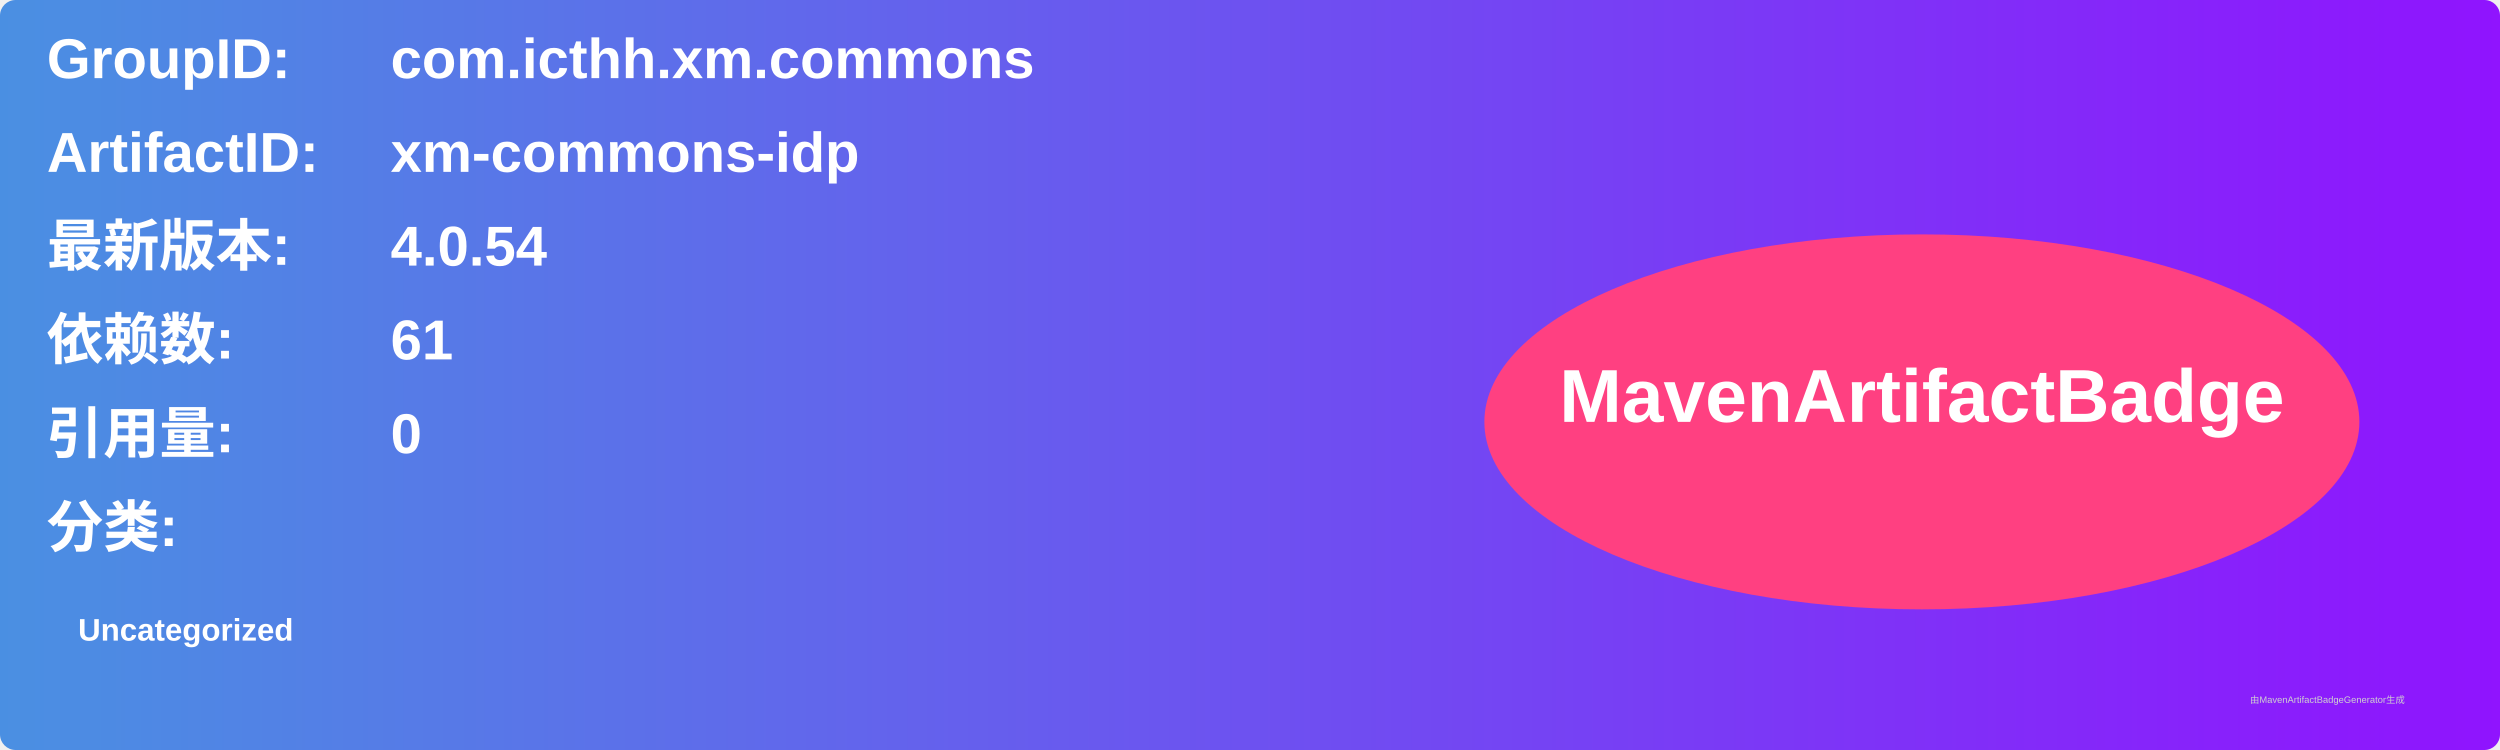
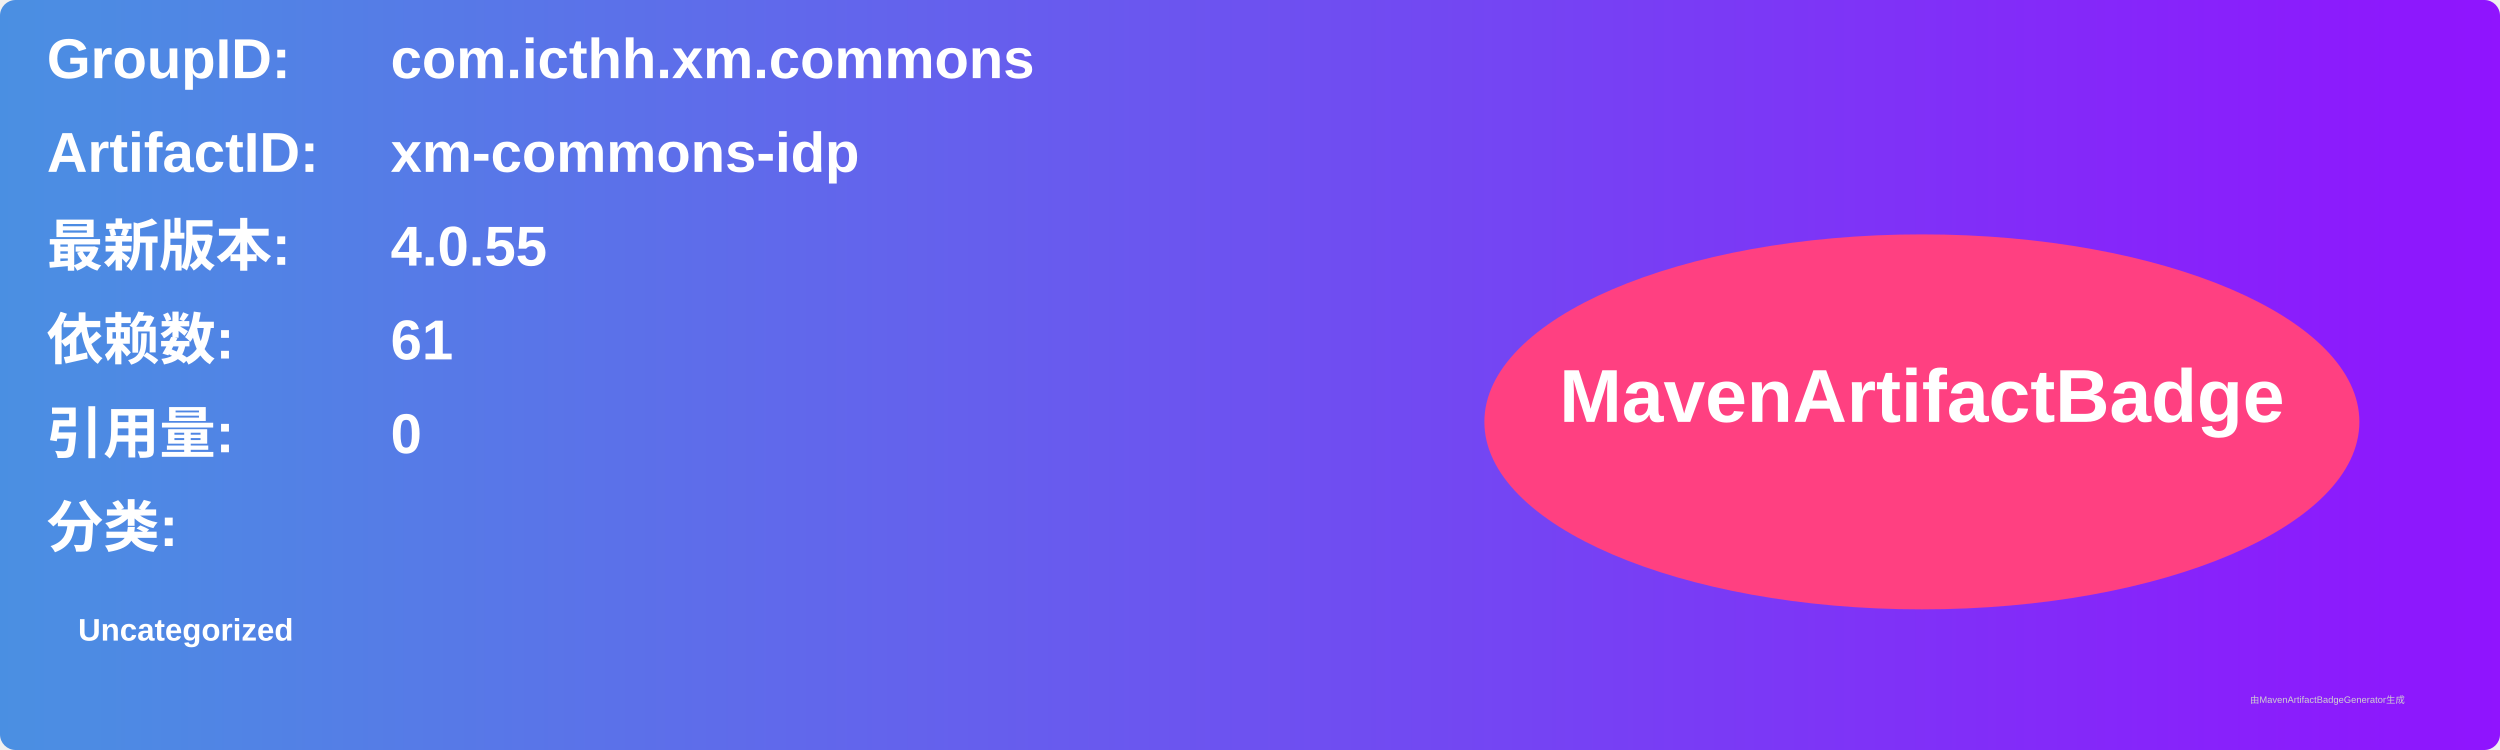
<svg xmlns="http://www.w3.org/2000/svg" width="800" height="240" viewBox="0 0 800 240">
  <linearGradient id="grad" x1="0%" y1="0%" x2="100%" y2="0%">
    <stop offset="0%" stop-color="#4a90e2" />
    <stop offset="100%" stop-color="#9013fe" />
  </linearGradient>
  <rect width="100%" height="100%" rx="5" ry="5" fill="url(#grad)" />
  <g transform="translate(15, 15)">
    <text x="0" y="10" font-family="Arial" font-size="18" fill="white" font-weight="bold" width="260">GroupID:</text>
    <text x="110" y="10" font-family="Arial" font-size="18" fill="white" font-weight="bold" width="460">com.icthh.xm.commons</text>
    <text x="0" y="40" font-family="Arial" font-size="18" fill="white" font-weight="bold" width="260">ArtifactID:</text>
    <text x="110" y="40" font-family="Arial" font-size="18" fill="white" font-weight="bold" width="460">xm-commons-idp</text>
    <text x="0" y="70" font-family="Arial" font-size="18" fill="white" font-weight="bold">最新版本:</text>
    <text x="110" y="70" font-family="Arial" font-size="18" fill="white" font-weight="bold">
-       <tspan font-weight="bold">4.0.54</tspan>
+       <tspan font-weight="bold">4.0.55</tspan>
    </text>
    <text x="0" y="100" font-family="Arial" font-size="18" fill="white" font-weight="bold">依赖数: </text>
    <text x="110" y="100" font-family="Arial" font-size="18" fill="white">
      <tspan font-weight="bold">61</tspan>
    </text>
    <text x="0" y="130" font-family="Arial" font-size="18" fill="white" font-weight="bold">引用量: </text>
    <text x="110" y="130" font-family="Arial" font-size="18" fill="white">
      <tspan font-weight="bold">0</tspan>
    </text>
    <text x="0" y="160" font-family="Arial" font-size="18" fill="white" font-weight="bold">分类:</text>
    <text x="10" y="190" font-family="Arial" font-size="10" fill="white">
      <tspan font-weight="bold">Uncategorized</tspan>
    </text>
    <ellipse cx="600" cy="120" rx="140" ry="60" fill="#ff4081" />
    <text x="600" y="120" text-anchor="middle" font-family="Arial" font-size="24" fill="white" font-weight="bold">MavenArtifactBadge</text>
  </g>
  <text x="720" y="225" font-family="Arial" font-size="3" fill="#d0d0d0">由MavenArtifactBadgeGenerator生成</text>
</svg>
